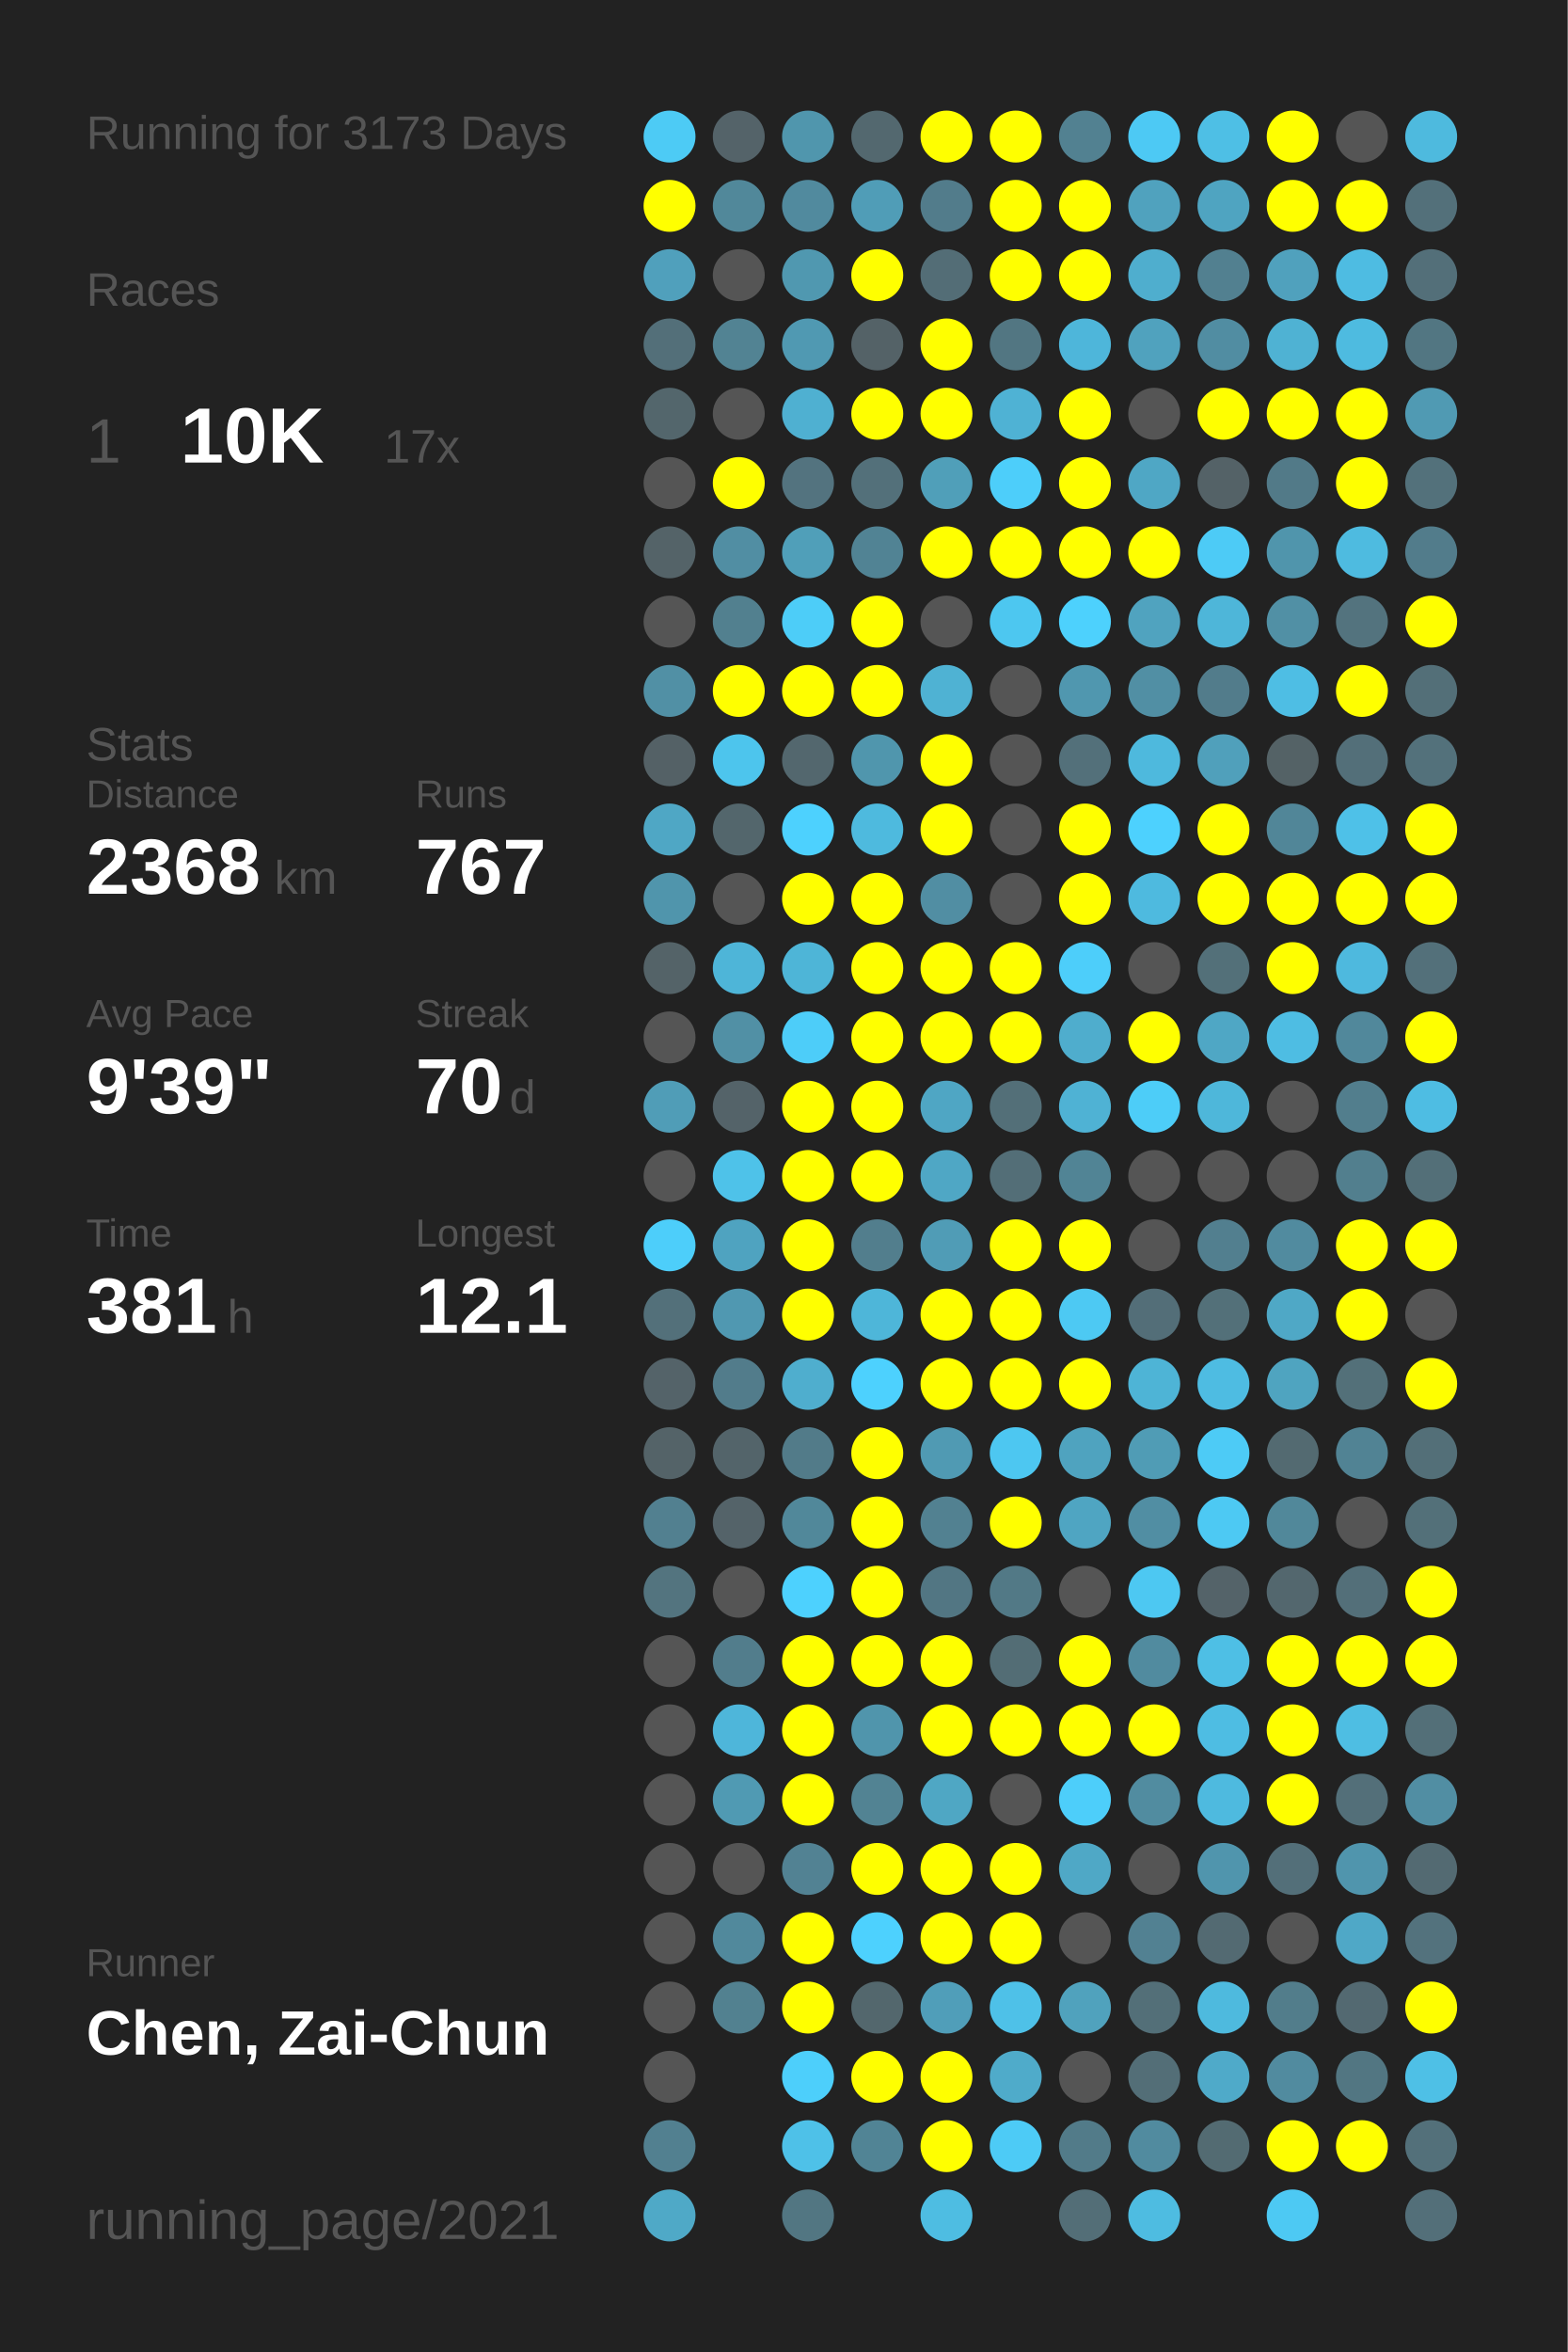
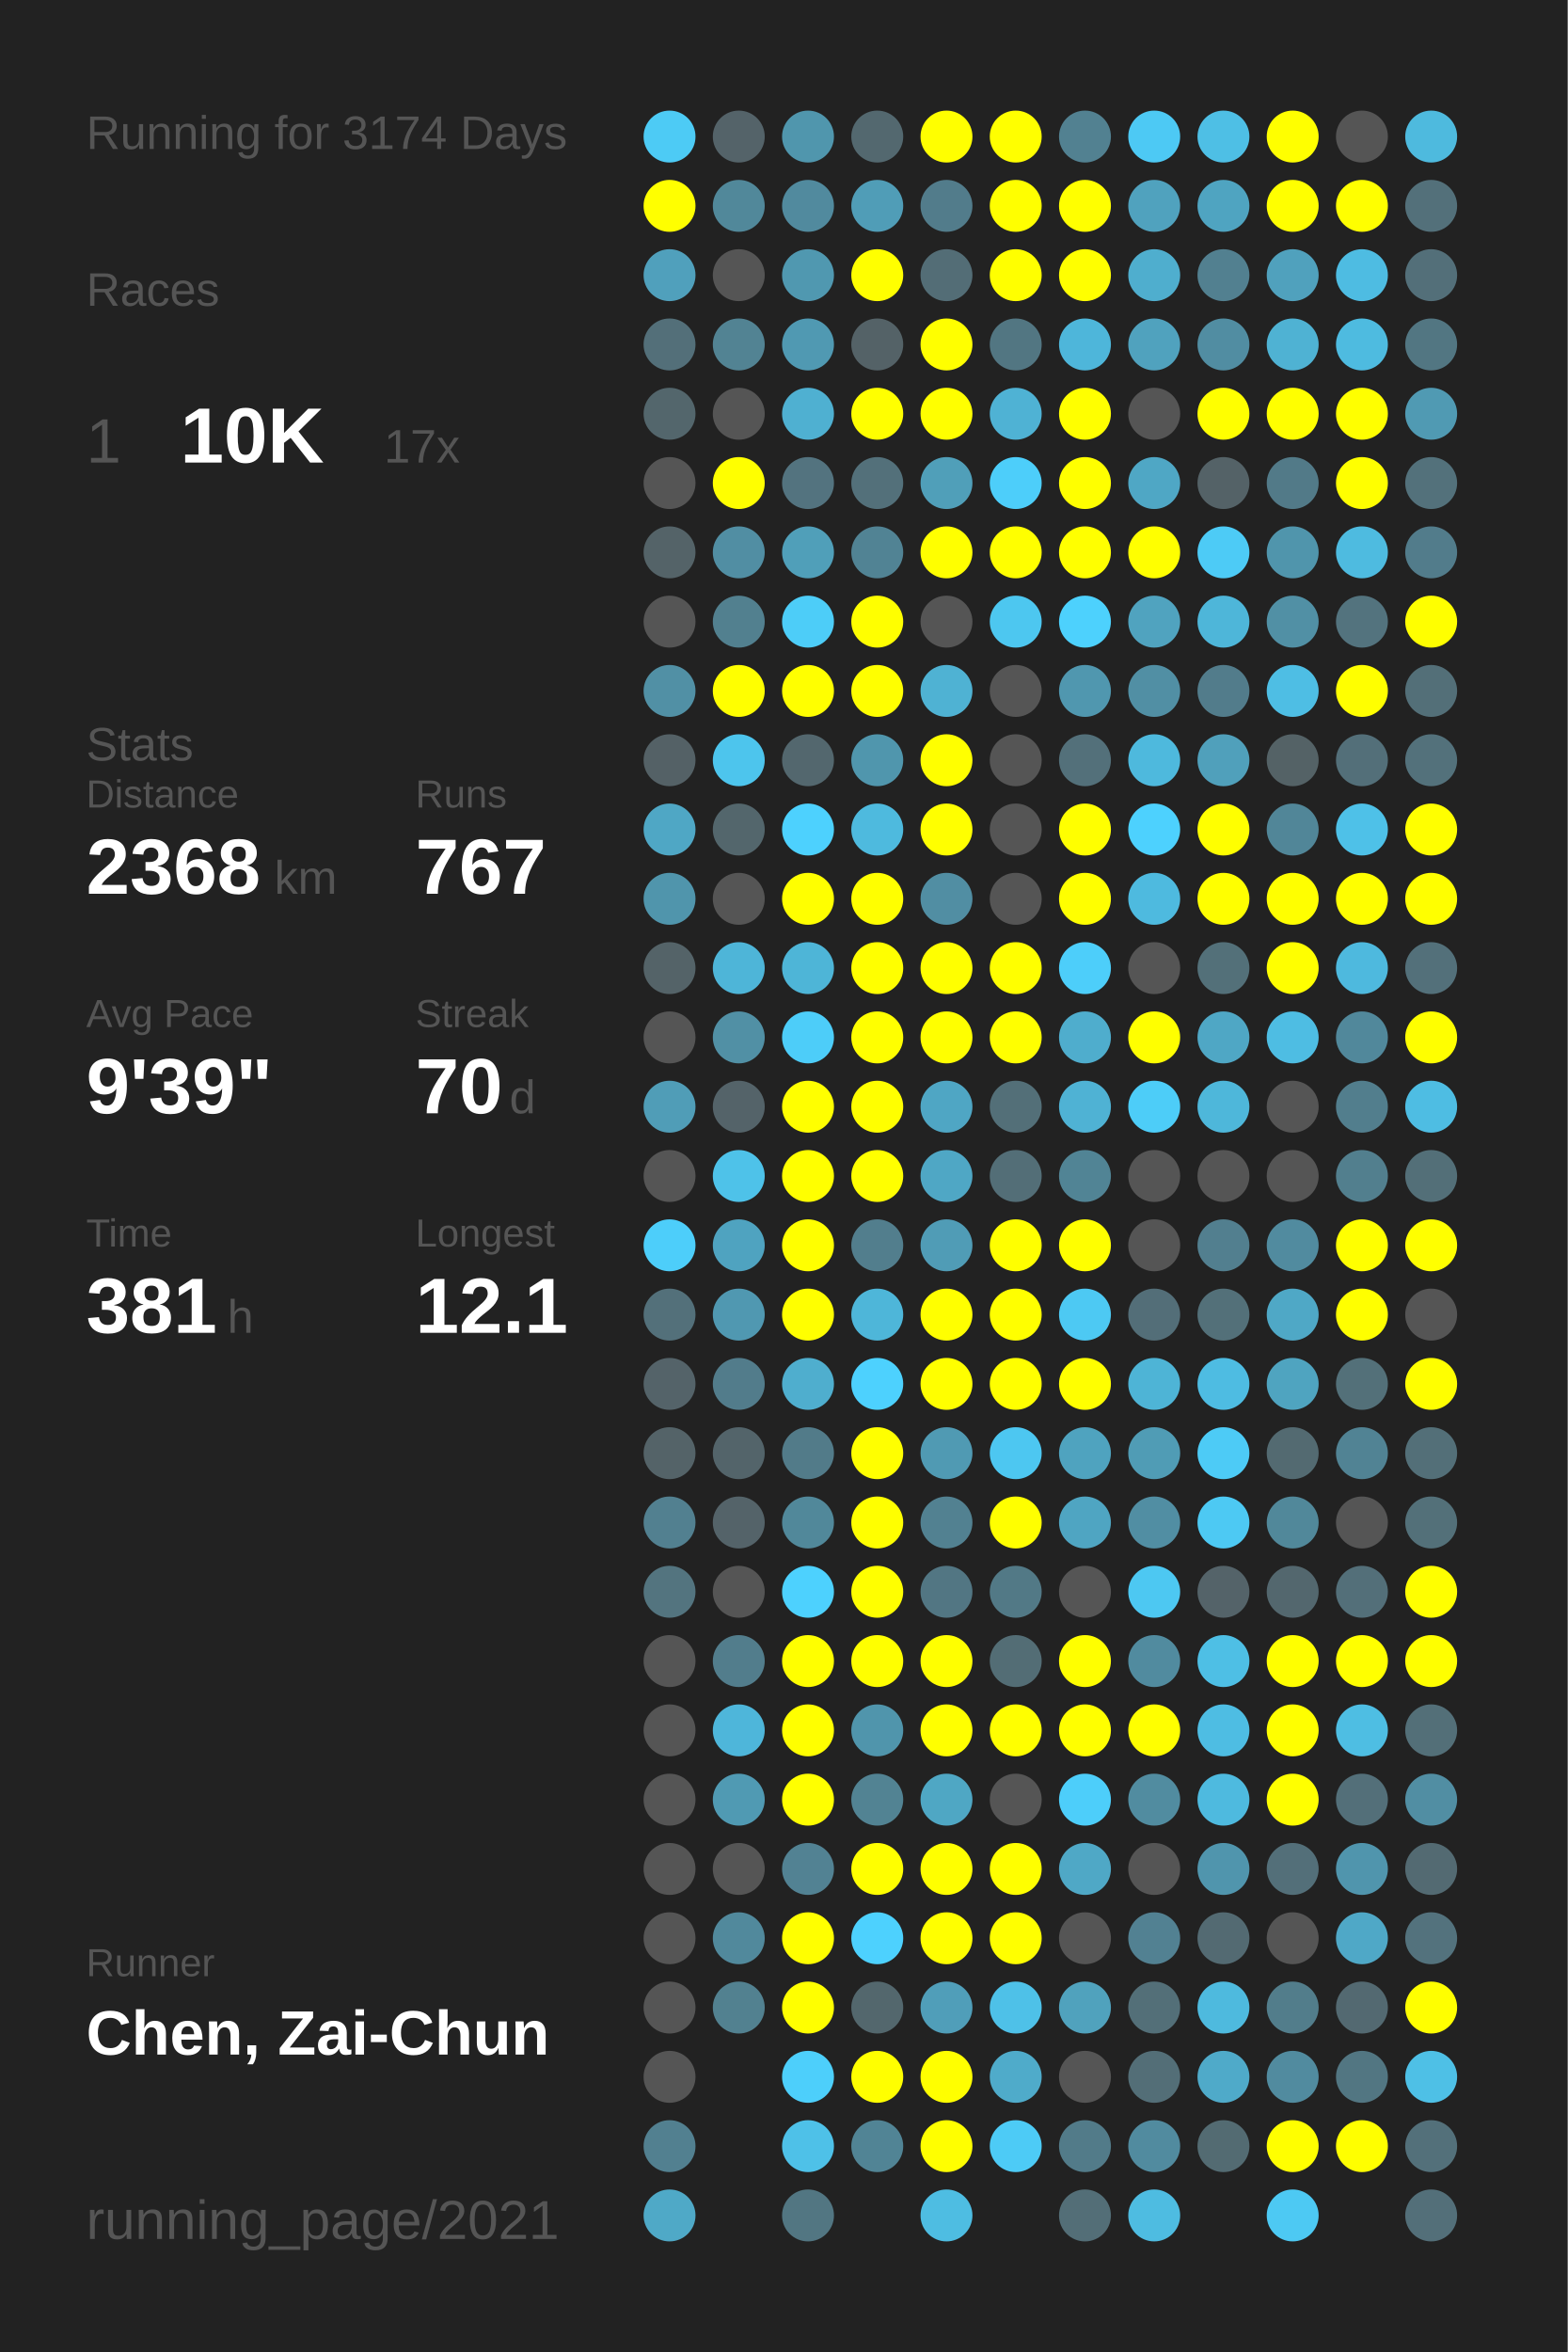
<svg xmlns="http://www.w3.org/2000/svg" baseProfile="full" height="300mm" version="1.1" viewBox="0,0,200,300" width="200mm">
  <defs />
  <rect fill="#222222" height="300" width="200" x="0" y="0" />
-   <text fill="#555555" style="font-size:6px; font-family:Arial;" x="11" y="19">Running for 3173 Days</text>
+   <text fill="#555555" style="font-size:6px; font-family:Arial;" x="11" y="19">Running for 3174 Days</text>
  <text fill="#555555" style="font-size:6px; font-family:Arial;" x="11" y="39">Races</text>
  <text fill="#555555" style="font-size:8px; font-family:Arial;" x="11" y="59">1</text>
  <text fill="#FFFFFF" style="font-size:10px; font-family:Arial; font-weight:bold;" x="23" y="59">10K</text>
  <text fill="#555555" style="font-size:6px; font-family:Arial;" x="49" y="59">17x</text>
  <text fill="#555555" style="font-size:6px; font-family:Arial;" x="11" y="97">Stats</text>
  <text fill="#555555" style="font-size:5px; font-family:Arial;" x="11" y="103">Distance</text>
  <text fill="#FFFFFF" style="font-size:10px; font-family:Arial; font-weight:bold;" x="11" y="114">2368</text>
  <text fill="#555555" style="font-size:6px; font-family:Arial;" x="35" y="114">km</text>
  <text fill="#555555" style="font-size:5px; font-family:Arial;" x="53" y="103">Runs</text>
  <text fill="#FFFFFF" style="font-size:10px; font-family:Arial; font-weight:bold;" x="53" y="114">767</text>
  <text fill="#555555" style="font-size:5px; font-family:Arial;" x="11" y="131">Avg Pace</text>
  <text fill="#FFFFFF" style="font-size:10px; font-family:Arial; font-weight:bold;" x="11" y="142">9'39"</text>
  <text fill="#555555" style="font-size:5px; font-family:Arial;" x="53" y="131">Streak</text>
  <text fill="#FFFFFF" style="font-size:10px; font-family:Arial; font-weight:bold;" x="53" y="142">70</text>
  <text fill="#555555" style="font-size:6px; font-family:Arial;" x="65" y="142">d</text>
  <text fill="#555555" style="font-size:5px; font-family:Arial;" x="11" y="159">Time</text>
  <text fill="#FFFFFF" style="font-size:10px; font-family:Arial; font-weight:bold;" x="11" y="170">381</text>
  <text fill="#555555" style="font-size:6px; font-family:Arial;" x="29" y="170">h</text>
  <text fill="#555555" style="font-size:5px; font-family:Arial;" x="53" y="159">Longest</text>
  <text fill="#FFFFFF" style="font-size:10px; font-family:Arial; font-weight:bold;" x="53" y="170">12.1</text>
  <text fill="#555555" style="font-size:5px; font-family:Arial;" x="11" y="252.065">Runner</text>
  <text fill="#FFFFFF" style="font-size:8px; font-family:Arial; font-weight:bold;" x="11" y="262.065">Chen, Zai-Chun</text>
  <text fill="#555555" style="font-size:7px; font-family:Arial;" x="11" y="285.581">running_page/2021</text>
  <circle cx="85.417" cy="17.419" fill="#4dcbf5" r="3.312" />
  <circle cx="85.417" cy="26.258" fill="#FFFF00" r="3.312" />
  <circle cx="85.417" cy="35.097" fill="#50a0bc" r="3.312" />
  <circle cx="85.417" cy="43.935" fill="#536f79" r="3.312" />
  <circle cx="85.417" cy="52.774" fill="#53666c" r="3.312" />
  <circle cx="85.417" cy="61.613" fill="#555555" r="3.312" />
  <circle cx="85.417" cy="70.452" fill="#546368" r="3.312" />
  <circle cx="85.417" cy="79.29" fill="#555555" r="3.312" />
  <circle cx="85.417" cy="88.129" fill="#5190a5" r="3.312" />
  <circle cx="85.417" cy="96.968" fill="#546166" r="3.312" />
  <circle cx="85.417" cy="105.806" fill="#4fa7c5" r="3.312" />
  <circle cx="85.417" cy="114.645" fill="#5095ac" r="3.312" />
  <circle cx="85.417" cy="123.484" fill="#546368" r="3.312" />
  <circle cx="85.417" cy="132.323" fill="#555555" r="3.312" />
  <circle cx="85.417" cy="141.161" fill="#509db7" r="3.312" />
  <circle cx="85.417" cy="150" fill="#555555" r="3.312" />
  <circle cx="85.417" cy="158.839" fill="#4dcefa" r="3.312" />
  <circle cx="85.417" cy="167.677" fill="#53707a" r="3.312" />
  <circle cx="85.417" cy="176.516" fill="#546369" r="3.312" />
  <circle cx="85.417" cy="185.355" fill="#546368" r="3.312" />
  <circle cx="85.417" cy="194.194" fill="#528090" r="3.312" />
  <circle cx="85.417" cy="203.032" fill="#53747f" r="3.312" />
  <circle cx="85.417" cy="211.871" fill="#555555" r="3.312" />
  <circle cx="85.417" cy="220.71" fill="#555555" r="3.312" />
  <circle cx="85.417" cy="229.548" fill="#555555" r="3.312" />
  <circle cx="85.417" cy="238.387" fill="#555555" r="3.312" />
  <circle cx="85.417" cy="247.226" fill="#555555" r="3.312" />
  <circle cx="85.417" cy="256.065" fill="#555555" r="3.312" />
  <circle cx="85.417" cy="264.903" fill="#555555" r="3.312" />
  <circle cx="85.417" cy="273.742" fill="#528090" r="3.312" />
  <circle cx="85.417" cy="282.581" fill="#4fa9c7" r="3.312" />
  <circle cx="94.25" cy="17.419" fill="#546369" r="3.312" />
  <circle cx="94.25" cy="26.258" fill="#51889a" r="3.312" />
  <circle cx="94.25" cy="35.097" fill="#555555" r="3.312" />
  <circle cx="94.25" cy="43.935" fill="#528393" r="3.312" />
  <circle cx="94.25" cy="52.774" fill="#555555" r="3.312" />
  <circle cx="94.25" cy="61.613" fill="#FFFF00" r="3.312" />
  <circle cx="94.25" cy="70.452" fill="#518ea3" r="3.312" />
  <circle cx="94.25" cy="79.29" fill="#52808f" r="3.312" />
  <circle cx="94.25" cy="88.129" fill="#FFFF00" r="3.312" />
  <circle cx="94.25" cy="96.968" fill="#4dc5ed" r="3.312" />
  <circle cx="94.25" cy="105.806" fill="#53666c" r="3.312" />
  <circle cx="94.25" cy="114.645" fill="#555555" r="3.312" />
  <circle cx="94.25" cy="123.484" fill="#4eb5d8" r="3.312" />
  <circle cx="94.25" cy="132.323" fill="#5190a5" r="3.312" />
  <circle cx="94.25" cy="141.161" fill="#546369" r="3.312" />
  <circle cx="94.25" cy="150" fill="#4ec2e9" r="3.312" />
  <circle cx="94.25" cy="158.839" fill="#4fa3c0" r="3.312" />
  <circle cx="94.25" cy="167.677" fill="#5098b1" r="3.312" />
  <circle cx="94.25" cy="176.516" fill="#527c8b" r="3.312" />
  <circle cx="94.25" cy="185.355" fill="#53646a" r="3.312" />
  <circle cx="94.25" cy="194.194" fill="#546369" r="3.312" />
  <circle cx="94.25" cy="203.032" fill="#555555" r="3.312" />
  <circle cx="94.25" cy="211.871" fill="#527d8c" r="3.312" />
  <circle cx="94.25" cy="220.71" fill="#4eb6da" r="3.312" />
  <circle cx="94.25" cy="229.548" fill="#509ab3" r="3.312" />
  <circle cx="94.25" cy="238.387" fill="#555555" r="3.312" />
  <circle cx="94.25" cy="247.226" fill="#51899c" r="3.312" />
  <circle cx="94.25" cy="256.065" fill="#528190" r="3.312" />
  <circle cx="103.083" cy="17.419" fill="#5096ad" r="3.312" />
  <circle cx="103.083" cy="26.258" fill="#518a9e" r="3.312" />
  <circle cx="103.083" cy="35.097" fill="#5098b0" r="3.312" />
  <circle cx="103.083" cy="43.935" fill="#5099b2" r="3.312" />
  <circle cx="103.083" cy="52.774" fill="#4fb0d1" r="3.312" />
  <circle cx="103.083" cy="61.613" fill="#53737f" r="3.312" />
  <circle cx="103.083" cy="70.452" fill="#509fb9" r="3.312" />
  <circle cx="103.083" cy="79.29" fill="#4dcdf8" r="3.312" />
  <circle cx="103.083" cy="88.129" fill="#FFFF00" r="3.312" />
  <circle cx="103.083" cy="96.968" fill="#53676e" r="3.312" />
  <circle cx="103.083" cy="105.806" fill="#4dd1fe" r="3.312" />
  <circle cx="103.083" cy="114.645" fill="#FFFF00" r="3.312" />
  <circle cx="103.083" cy="123.484" fill="#4eb5d7" r="3.312" />
  <circle cx="103.083" cy="132.323" fill="#4dcdf9" r="3.312" />
  <circle cx="103.083" cy="141.161" fill="#FFFF00" r="3.312" />
  <circle cx="103.083" cy="150" fill="#FFFF00" r="3.312" />
  <circle cx="103.083" cy="158.839" fill="#FFFF00" r="3.312" />
  <circle cx="103.083" cy="167.677" fill="#FFFF00" r="3.312" />
  <circle cx="103.083" cy="176.516" fill="#4faece" r="3.312" />
  <circle cx="103.083" cy="185.355" fill="#527b89" r="3.312" />
  <circle cx="103.083" cy="194.194" fill="#51889a" r="3.312" />
  <circle cx="103.083" cy="203.032" fill="#4dd1fe" r="3.312" />
  <circle cx="103.083" cy="211.871" fill="#FFFF00" r="3.312" />
  <circle cx="103.083" cy="220.71" fill="#FFFF00" r="3.312" />
  <circle cx="103.083" cy="229.548" fill="#FFFF00" r="3.312" />
  <circle cx="103.083" cy="238.387" fill="#528293" r="3.312" />
  <circle cx="103.083" cy="247.226" fill="#FFFF00" r="3.312" />
  <circle cx="103.083" cy="256.065" fill="#FFFF00" r="3.312" />
  <circle cx="103.083" cy="264.903" fill="#4dcffb" r="3.312" />
  <circle cx="103.083" cy="273.742" fill="#4ec1e8" r="3.312" />
  <circle cx="103.083" cy="282.581" fill="#527682" r="3.312" />
  <circle cx="111.917" cy="17.419" fill="#53686f" r="3.312" />
  <circle cx="111.917" cy="26.258" fill="#509db7" r="3.312" />
  <circle cx="111.917" cy="35.097" fill="#FFFF00" r="3.312" />
  <circle cx="111.917" cy="43.935" fill="#546267" r="3.312" />
  <circle cx="111.917" cy="52.774" fill="#FFFF00" r="3.312" />
  <circle cx="111.917" cy="61.613" fill="#53707a" r="3.312" />
  <circle cx="111.917" cy="70.452" fill="#518394" r="3.312" />
  <circle cx="111.917" cy="79.29" fill="#FFFF00" r="3.312" />
  <circle cx="111.917" cy="88.129" fill="#FFFF00" r="3.312" />
  <circle cx="111.917" cy="96.968" fill="#5096ad" r="3.312" />
  <circle cx="111.917" cy="105.806" fill="#4ebade" r="3.312" />
  <circle cx="111.917" cy="114.645" fill="#FFFF00" r="3.312" />
  <circle cx="111.917" cy="123.484" fill="#FFFF00" r="3.312" />
  <circle cx="111.917" cy="132.323" fill="#FFFF00" r="3.312" />
  <circle cx="111.917" cy="141.161" fill="#FFFF00" r="3.312" />
  <circle cx="111.917" cy="150" fill="#FFFF00" r="3.312" />
  <circle cx="111.917" cy="158.839" fill="#527e8d" r="3.312" />
  <circle cx="111.917" cy="167.677" fill="#4eb6d9" r="3.312" />
  <circle cx="111.917" cy="176.516" fill="#4dd1fe" r="3.312" />
  <circle cx="111.917" cy="185.355" fill="#FFFF00" r="3.312" />
  <circle cx="111.917" cy="194.194" fill="#FFFF00" r="3.312" />
  <circle cx="111.917" cy="203.032" fill="#FFFF00" r="3.312" />
  <circle cx="111.917" cy="211.871" fill="#FFFF00" r="3.312" />
  <circle cx="111.917" cy="220.71" fill="#5095ac" r="3.312" />
  <circle cx="111.917" cy="229.548" fill="#528393" r="3.312" />
  <circle cx="111.917" cy="238.387" fill="#FFFF00" r="3.312" />
  <circle cx="111.917" cy="247.226" fill="#4dd1fe" r="3.312" />
  <circle cx="111.917" cy="256.065" fill="#53676d" r="3.312" />
  <circle cx="111.917" cy="264.903" fill="#FFFF00" r="3.312" />
  <circle cx="111.917" cy="273.742" fill="#518495" r="3.312" />
  <circle cx="120.75" cy="17.419" fill="#FFFF00" r="3.312" />
  <circle cx="120.75" cy="26.258" fill="#527c8b" r="3.312" />
  <circle cx="120.75" cy="35.097" fill="#536d76" r="3.312" />
  <circle cx="120.75" cy="43.935" fill="#FFFF00" r="3.312" />
  <circle cx="120.75" cy="52.774" fill="#FFFF00" r="3.312" />
  <circle cx="120.75" cy="61.613" fill="#509fb9" r="3.312" />
  <circle cx="120.75" cy="70.452" fill="#FFFF00" r="3.312" />
  <circle cx="120.75" cy="79.29" fill="#555555" r="3.312" />
  <circle cx="120.75" cy="88.129" fill="#4fb2d3" r="3.312" />
  <circle cx="120.75" cy="96.968" fill="#FFFF00" r="3.312" />
  <circle cx="120.75" cy="105.806" fill="#FFFF00" r="3.312" />
  <circle cx="120.75" cy="114.645" fill="#518ea3" r="3.312" />
  <circle cx="120.75" cy="123.484" fill="#FFFF00" r="3.312" />
  <circle cx="120.75" cy="132.323" fill="#FFFF00" r="3.312" />
  <circle cx="120.75" cy="141.161" fill="#4fa6c4" r="3.312" />
  <circle cx="120.75" cy="150" fill="#4fa7c5" r="3.312" />
  <circle cx="120.75" cy="158.839" fill="#509cb6" r="3.312" />
  <circle cx="120.75" cy="167.677" fill="#FFFF00" r="3.312" />
  <circle cx="120.75" cy="176.516" fill="#FFFF00" r="3.312" />
  <circle cx="120.75" cy="185.355" fill="#509ab3" r="3.312" />
  <circle cx="120.75" cy="194.194" fill="#528191" r="3.312" />
  <circle cx="120.75" cy="203.032" fill="#527683" r="3.312" />
  <circle cx="120.75" cy="211.871" fill="#FFFF00" r="3.312" />
  <circle cx="120.75" cy="220.71" fill="#FFFF00" r="3.312" />
  <circle cx="120.75" cy="229.548" fill="#4fa7c4" r="3.312" />
  <circle cx="120.75" cy="238.387" fill="#FFFF00" r="3.312" />
  <circle cx="120.75" cy="247.226" fill="#FFFF00" r="3.312" />
  <circle cx="120.75" cy="256.065" fill="#509eb9" r="3.312" />
  <circle cx="120.75" cy="264.903" fill="#FFFF00" r="3.312" />
  <circle cx="120.75" cy="273.742" fill="#FFFF00" r="3.312" />
  <circle cx="120.75" cy="282.581" fill="#4ebde2" r="3.312" />
  <circle cx="129.583" cy="17.419" fill="#FFFF00" r="3.312" />
  <circle cx="129.583" cy="26.258" fill="#FFFF00" r="3.312" />
  <circle cx="129.583" cy="35.097" fill="#FFFF00" r="3.312" />
  <circle cx="129.583" cy="43.935" fill="#527682" r="3.312" />
  <circle cx="129.583" cy="52.774" fill="#4fb2d4" r="3.312" />
  <circle cx="129.583" cy="61.613" fill="#4dcefa" r="3.312" />
  <circle cx="129.583" cy="70.452" fill="#FFFF00" r="3.312" />
  <circle cx="129.583" cy="79.29" fill="#4dc7f0" r="3.312" />
  <circle cx="129.583" cy="88.129" fill="#555555" r="3.312" />
  <circle cx="129.583" cy="96.968" fill="#555555" r="3.312" />
  <circle cx="129.583" cy="105.806" fill="#555555" r="3.312" />
  <circle cx="129.583" cy="114.645" fill="#555555" r="3.312" />
  <circle cx="129.583" cy="123.484" fill="#FFFF00" r="3.312" />
  <circle cx="129.583" cy="132.323" fill="#FFFF00" r="3.312" />
  <circle cx="129.583" cy="141.161" fill="#536f78" r="3.312" />
  <circle cx="129.583" cy="150" fill="#536e77" r="3.312" />
  <circle cx="129.583" cy="158.839" fill="#FFFF00" r="3.312" />
  <circle cx="129.583" cy="167.677" fill="#FFFF00" r="3.312" />
  <circle cx="129.583" cy="176.516" fill="#FFFF00" r="3.312" />
  <circle cx="129.583" cy="185.355" fill="#4dc7f1" r="3.312" />
  <circle cx="129.583" cy="194.194" fill="#FFFF00" r="3.312" />
  <circle cx="129.583" cy="203.032" fill="#527986" r="3.312" />
  <circle cx="129.583" cy="211.871" fill="#536d75" r="3.312" />
  <circle cx="129.583" cy="220.71" fill="#FFFF00" r="3.312" />
  <circle cx="129.583" cy="229.548" fill="#555555" r="3.312" />
  <circle cx="129.583" cy="238.387" fill="#FFFF00" r="3.312" />
  <circle cx="129.583" cy="247.226" fill="#FFFF00" r="3.312" />
  <circle cx="129.583" cy="256.065" fill="#4ec1e8" r="3.312" />
  <circle cx="129.583" cy="264.903" fill="#4fabca" r="3.312" />
  <circle cx="129.583" cy="273.742" fill="#4dcbf6" r="3.312" />
  <circle cx="138.417" cy="17.419" fill="#528191" r="3.312" />
  <circle cx="138.417" cy="26.258" fill="#FFFF00" r="3.312" />
  <circle cx="138.417" cy="35.097" fill="#FFFF00" r="3.312" />
  <circle cx="138.417" cy="43.935" fill="#4eb6da" r="3.312" />
  <circle cx="138.417" cy="52.774" fill="#FFFF00" r="3.312" />
  <circle cx="138.417" cy="61.613" fill="#FFFF00" r="3.312" />
  <circle cx="138.417" cy="70.452" fill="#FFFF00" r="3.312" />
  <circle cx="138.417" cy="79.29" fill="#4dd1fd" r="3.312" />
  <circle cx="138.417" cy="88.129" fill="#5097af" r="3.312" />
  <circle cx="138.417" cy="96.968" fill="#53707a" r="3.312" />
  <circle cx="138.417" cy="105.806" fill="#FFFF00" r="3.312" />
  <circle cx="138.417" cy="114.645" fill="#FFFF00" r="3.312" />
  <circle cx="138.417" cy="123.484" fill="#4dcefa" r="3.312" />
  <circle cx="138.417" cy="132.323" fill="#4fadcd" r="3.312" />
  <circle cx="138.417" cy="141.161" fill="#4fb2d4" r="3.312" />
  <circle cx="138.417" cy="150" fill="#518495" r="3.312" />
  <circle cx="138.417" cy="158.839" fill="#FFFF00" r="3.312" />
  <circle cx="138.417" cy="167.677" fill="#4dc9f3" r="3.312" />
  <circle cx="138.417" cy="176.516" fill="#FFFF00" r="3.312" />
  <circle cx="138.417" cy="185.355" fill="#4fa3bf" r="3.312" />
  <circle cx="138.417" cy="194.194" fill="#4fa5c2" r="3.312" />
  <circle cx="138.417" cy="203.032" fill="#555555" r="3.312" />
  <circle cx="138.417" cy="211.871" fill="#FFFF00" r="3.312" />
  <circle cx="138.417" cy="220.71" fill="#FFFF00" r="3.312" />
  <circle cx="138.417" cy="229.548" fill="#4dcefa" r="3.312" />
  <circle cx="138.417" cy="238.387" fill="#4fa8c6" r="3.312" />
  <circle cx="138.417" cy="247.226" fill="#555555" r="3.312" />
  <circle cx="138.417" cy="256.065" fill="#50a2bd" r="3.312" />
  <circle cx="138.417" cy="264.903" fill="#555555" r="3.312" />
  <circle cx="138.417" cy="273.742" fill="#527b89" r="3.312" />
  <circle cx="138.417" cy="282.581" fill="#536e77" r="3.312" />
  <circle cx="147.25" cy="17.419" fill="#4dc9f4" r="3.312" />
  <circle cx="147.25" cy="26.258" fill="#50a2be" r="3.312" />
  <circle cx="147.25" cy="35.097" fill="#4faece" r="3.312" />
  <circle cx="147.25" cy="43.935" fill="#50a2be" r="3.312" />
  <circle cx="147.25" cy="52.774" fill="#555555" r="3.312" />
  <circle cx="147.25" cy="61.613" fill="#4fa7c5" r="3.312" />
  <circle cx="147.25" cy="70.452" fill="#FFFF00" r="3.312" />
  <circle cx="147.25" cy="79.29" fill="#50a3bf" r="3.312" />
  <circle cx="147.25" cy="88.129" fill="#518fa4" r="3.312" />
  <circle cx="147.25" cy="96.968" fill="#4eb9dd" r="3.312" />
  <circle cx="147.25" cy="105.806" fill="#4dd1fe" r="3.312" />
  <circle cx="147.25" cy="114.645" fill="#4ebadf" r="3.312" />
  <circle cx="147.25" cy="123.484" fill="#555555" r="3.312" />
  <circle cx="147.25" cy="132.323" fill="#FFFF00" r="3.312" />
  <circle cx="147.25" cy="141.161" fill="#4dcdf8" r="3.312" />
  <circle cx="147.25" cy="150" fill="#555555" r="3.312" />
  <circle cx="147.25" cy="158.839" fill="#555555" r="3.312" />
  <circle cx="147.25" cy="167.677" fill="#536e78" r="3.312" />
  <circle cx="147.25" cy="176.516" fill="#4eb4d6" r="3.312" />
  <circle cx="147.25" cy="185.355" fill="#509cb5" r="3.312" />
  <circle cx="147.25" cy="194.194" fill="#518ea3" r="3.312" />
  <circle cx="147.25" cy="203.032" fill="#4dc8f2" r="3.312" />
  <circle cx="147.25" cy="211.871" fill="#518b9f" r="3.312" />
  <circle cx="147.25" cy="220.71" fill="#FFFF00" r="3.312" />
  <circle cx="147.25" cy="229.548" fill="#518ca0" r="3.312" />
  <circle cx="147.25" cy="238.387" fill="#555555" r="3.312" />
  <circle cx="147.25" cy="247.226" fill="#528192" r="3.312" />
  <circle cx="147.25" cy="256.065" fill="#536f78" r="3.312" />
  <circle cx="147.25" cy="264.903" fill="#536e77" r="3.312" />
  <circle cx="147.25" cy="273.742" fill="#518b9f" r="3.312" />
  <circle cx="147.25" cy="282.581" fill="#4ebce1" r="3.312" />
  <circle cx="156.083" cy="17.419" fill="#4ebfe5" r="3.312" />
  <circle cx="156.083" cy="26.258" fill="#4fa4c1" r="3.312" />
  <circle cx="156.083" cy="35.097" fill="#528090" r="3.312" />
  <circle cx="156.083" cy="43.935" fill="#518da2" r="3.312" />
  <circle cx="156.083" cy="52.774" fill="#FFFF00" r="3.312" />
  <circle cx="156.083" cy="61.613" fill="#546267" r="3.312" />
  <circle cx="156.083" cy="70.452" fill="#4dcbf6" r="3.312" />
  <circle cx="156.083" cy="79.29" fill="#4eb6d9" r="3.312" />
  <circle cx="156.083" cy="88.129" fill="#527c8b" r="3.312" />
  <circle cx="156.083" cy="96.968" fill="#50a0bb" r="3.312" />
  <circle cx="156.083" cy="105.806" fill="#FFFF00" r="3.312" />
  <circle cx="156.083" cy="114.645" fill="#FFFF00" r="3.312" />
  <circle cx="156.083" cy="123.484" fill="#537079" r="3.312" />
  <circle cx="156.083" cy="132.323" fill="#4fa7c5" r="3.312" />
  <circle cx="156.083" cy="141.161" fill="#4eb7da" r="3.312" />
  <circle cx="156.083" cy="150" fill="#555555" r="3.312" />
  <circle cx="156.083" cy="158.839" fill="#527f8f" r="3.312" />
  <circle cx="156.083" cy="167.677" fill="#537079" r="3.312" />
  <circle cx="156.083" cy="176.516" fill="#4ebce2" r="3.312" />
  <circle cx="156.083" cy="185.355" fill="#4dcbf6" r="3.312" />
  <circle cx="156.083" cy="194.194" fill="#4dc9f3" r="3.312" />
  <circle cx="156.083" cy="203.032" fill="#546369" r="3.312" />
  <circle cx="156.083" cy="211.871" fill="#4ebfe5" r="3.312" />
  <circle cx="156.083" cy="220.71" fill="#4ebde3" r="3.312" />
  <circle cx="156.083" cy="229.548" fill="#4ebadf" r="3.312" />
  <circle cx="156.083" cy="238.387" fill="#5095ad" r="3.312" />
  <circle cx="156.083" cy="247.226" fill="#536a72" r="3.312" />
  <circle cx="156.083" cy="256.065" fill="#4ebade" r="3.312" />
  <circle cx="156.083" cy="264.903" fill="#4faac9" r="3.312" />
  <circle cx="156.083" cy="273.742" fill="#536b72" r="3.312" />
  <circle cx="164.917" cy="17.419" fill="#FFFF00" r="3.312" />
  <circle cx="164.917" cy="26.258" fill="#FFFF00" r="3.312" />
  <circle cx="164.917" cy="35.097" fill="#50a1bd" r="3.312" />
  <circle cx="164.917" cy="43.935" fill="#4fb2d3" r="3.312" />
  <circle cx="164.917" cy="52.774" fill="#FFFF00" r="3.312" />
  <circle cx="164.917" cy="61.613" fill="#527a88" r="3.312" />
  <circle cx="164.917" cy="70.452" fill="#5095ac" r="3.312" />
  <circle cx="164.917" cy="79.29" fill="#5190a5" r="3.312" />
  <circle cx="164.917" cy="88.129" fill="#4ebee4" r="3.312" />
  <circle cx="164.917" cy="96.968" fill="#546266" r="3.312" />
  <circle cx="164.917" cy="105.806" fill="#518698" r="3.312" />
  <circle cx="164.917" cy="114.645" fill="#FFFF00" r="3.312" />
  <circle cx="164.917" cy="123.484" fill="#FFFF00" r="3.312" />
  <circle cx="164.917" cy="132.323" fill="#4ebde3" r="3.312" />
  <circle cx="164.917" cy="141.161" fill="#555555" r="3.312" />
  <circle cx="164.917" cy="150" fill="#555555" r="3.312" />
  <circle cx="164.917" cy="158.839" fill="#518b9f" r="3.312" />
  <circle cx="164.917" cy="167.677" fill="#4fa8c6" r="3.312" />
  <circle cx="164.917" cy="176.516" fill="#4fa4c0" r="3.312" />
  <circle cx="164.917" cy="185.355" fill="#536a71" r="3.312" />
  <circle cx="164.917" cy="194.194" fill="#51889a" r="3.312" />
  <circle cx="164.917" cy="203.032" fill="#53676e" r="3.312" />
  <circle cx="164.917" cy="211.871" fill="#FFFF00" r="3.312" />
  <circle cx="164.917" cy="220.71" fill="#FFFF00" r="3.312" />
  <circle cx="164.917" cy="229.548" fill="#FFFF00" r="3.312" />
  <circle cx="164.917" cy="238.387" fill="#536f79" r="3.312" />
  <circle cx="164.917" cy="247.226" fill="#555555" r="3.312" />
  <circle cx="164.917" cy="256.065" fill="#527d8b" r="3.312" />
  <circle cx="164.917" cy="264.903" fill="#518b9f" r="3.312" />
  <circle cx="164.917" cy="273.742" fill="#FFFF00" r="3.312" />
  <circle cx="164.917" cy="282.581" fill="#4dc9f3" r="3.312" />
  <circle cx="173.75" cy="17.419" fill="#555555" r="3.312" />
  <circle cx="173.75" cy="26.258" fill="#FFFF00" r="3.312" />
  <circle cx="173.75" cy="35.097" fill="#4ebce2" r="3.312" />
  <circle cx="173.75" cy="43.935" fill="#4ebbe0" r="3.312" />
  <circle cx="173.75" cy="52.774" fill="#FFFF00" r="3.312" />
  <circle cx="173.75" cy="61.613" fill="#FFFF00" r="3.312" />
  <circle cx="173.75" cy="70.452" fill="#4ebbe0" r="3.312" />
  <circle cx="173.75" cy="79.29" fill="#53737e" r="3.312" />
  <circle cx="173.75" cy="88.129" fill="#FFFF00" r="3.312" />
  <circle cx="173.75" cy="96.968" fill="#536f79" r="3.312" />
  <circle cx="173.75" cy="105.806" fill="#4ec1e8" r="3.312" />
  <circle cx="173.75" cy="114.645" fill="#FFFF00" r="3.312" />
  <circle cx="173.75" cy="123.484" fill="#4eb9de" r="3.312" />
  <circle cx="173.75" cy="132.323" fill="#51889b" r="3.312" />
  <circle cx="173.75" cy="141.161" fill="#527e8d" r="3.312" />
  <circle cx="173.75" cy="150" fill="#527f8e" r="3.312" />
  <circle cx="173.75" cy="158.839" fill="#FFFF00" r="3.312" />
  <circle cx="173.75" cy="167.677" fill="#FFFF00" r="3.312" />
  <circle cx="173.75" cy="176.516" fill="#537079" r="3.312" />
  <circle cx="173.75" cy="185.355" fill="#518394" r="3.312" />
  <circle cx="173.75" cy="194.194" fill="#555555" r="3.312" />
  <circle cx="173.75" cy="203.032" fill="#536f79" r="3.312" />
  <circle cx="173.75" cy="211.871" fill="#FFFF00" r="3.312" />
  <circle cx="173.75" cy="220.71" fill="#4ebee3" r="3.312" />
  <circle cx="173.75" cy="229.548" fill="#536f79" r="3.312" />
  <circle cx="173.75" cy="238.387" fill="#5095ad" r="3.312" />
  <circle cx="173.75" cy="247.226" fill="#4fa8c7" r="3.312" />
  <circle cx="173.75" cy="256.065" fill="#536971" r="3.312" />
  <circle cx="173.75" cy="264.903" fill="#527682" r="3.312" />
  <circle cx="173.75" cy="273.742" fill="#FFFF00" r="3.312" />
  <circle cx="182.583" cy="17.419" fill="#4ebade" r="3.312" />
  <circle cx="182.583" cy="26.258" fill="#53707a" r="3.312" />
  <circle cx="182.583" cy="35.097" fill="#536f79" r="3.312" />
  <circle cx="182.583" cy="43.935" fill="#527682" r="3.312" />
  <circle cx="182.583" cy="52.774" fill="#509ab3" r="3.312" />
  <circle cx="182.583" cy="61.613" fill="#53717b" r="3.312" />
  <circle cx="182.583" cy="70.452" fill="#527c8b" r="3.312" />
  <circle cx="182.583" cy="79.29" fill="#FFFF00" r="3.312" />
  <circle cx="182.583" cy="88.129" fill="#536f78" r="3.312" />
  <circle cx="182.583" cy="96.968" fill="#53717b" r="3.312" />
  <circle cx="182.583" cy="105.806" fill="#FFFF00" r="3.312" />
  <circle cx="182.583" cy="114.645" fill="#FFFF00" r="3.312" />
  <circle cx="182.583" cy="123.484" fill="#53707a" r="3.312" />
  <circle cx="182.583" cy="132.323" fill="#FFFF00" r="3.312" />
  <circle cx="182.583" cy="141.161" fill="#4ebde3" r="3.312" />
  <circle cx="182.583" cy="150" fill="#536f78" r="3.312" />
  <circle cx="182.583" cy="158.839" fill="#FFFF00" r="3.312" />
  <circle cx="182.583" cy="167.677" fill="#555555" r="3.312" />
  <circle cx="182.583" cy="176.516" fill="#FFFF00" r="3.312" />
  <circle cx="182.583" cy="185.355" fill="#536f78" r="3.312" />
  <circle cx="182.583" cy="194.194" fill="#537079" r="3.312" />
  <circle cx="182.583" cy="203.032" fill="#FFFF00" r="3.312" />
  <circle cx="182.583" cy="211.871" fill="#FFFF00" r="3.312" />
  <circle cx="182.583" cy="220.71" fill="#536f78" r="3.312" />
  <circle cx="182.583" cy="229.548" fill="#518ea3" r="3.312" />
  <circle cx="182.583" cy="238.387" fill="#536a72" r="3.312" />
  <circle cx="182.583" cy="247.226" fill="#53727d" r="3.312" />
  <circle cx="182.583" cy="256.065" fill="#FFFF00" r="3.312" />
  <circle cx="182.583" cy="264.903" fill="#4ec0e6" r="3.312" />
  <circle cx="182.583" cy="273.742" fill="#53707a" r="3.312" />
  <circle cx="182.583" cy="282.581" fill="#536f79" r="3.312" />
</svg>
